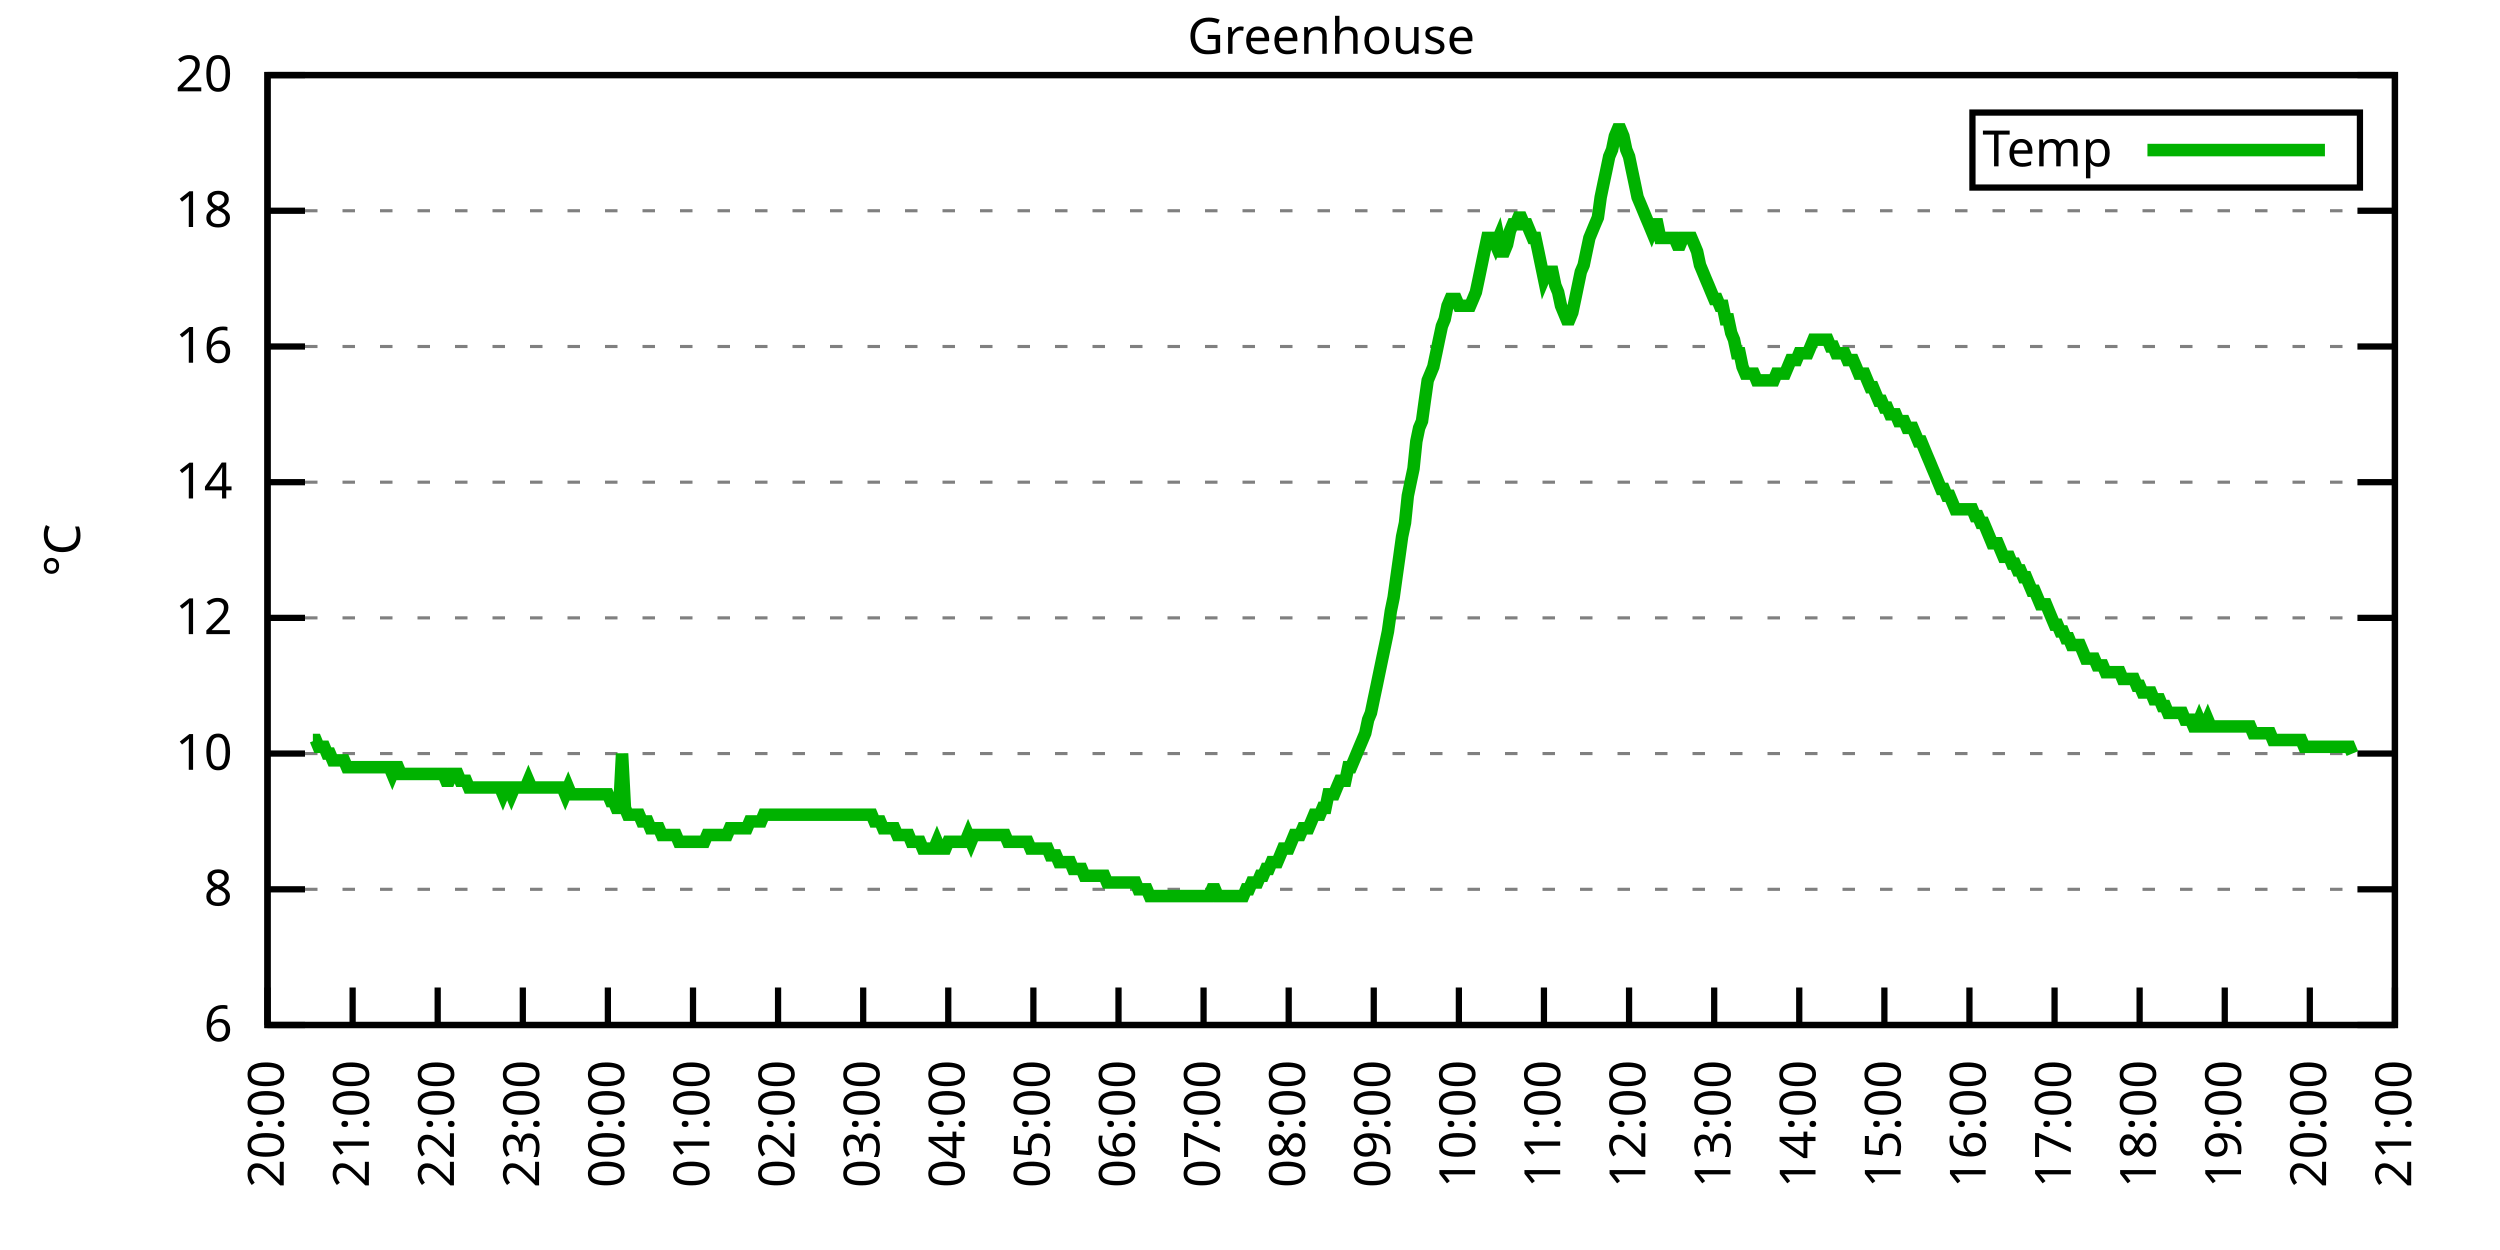
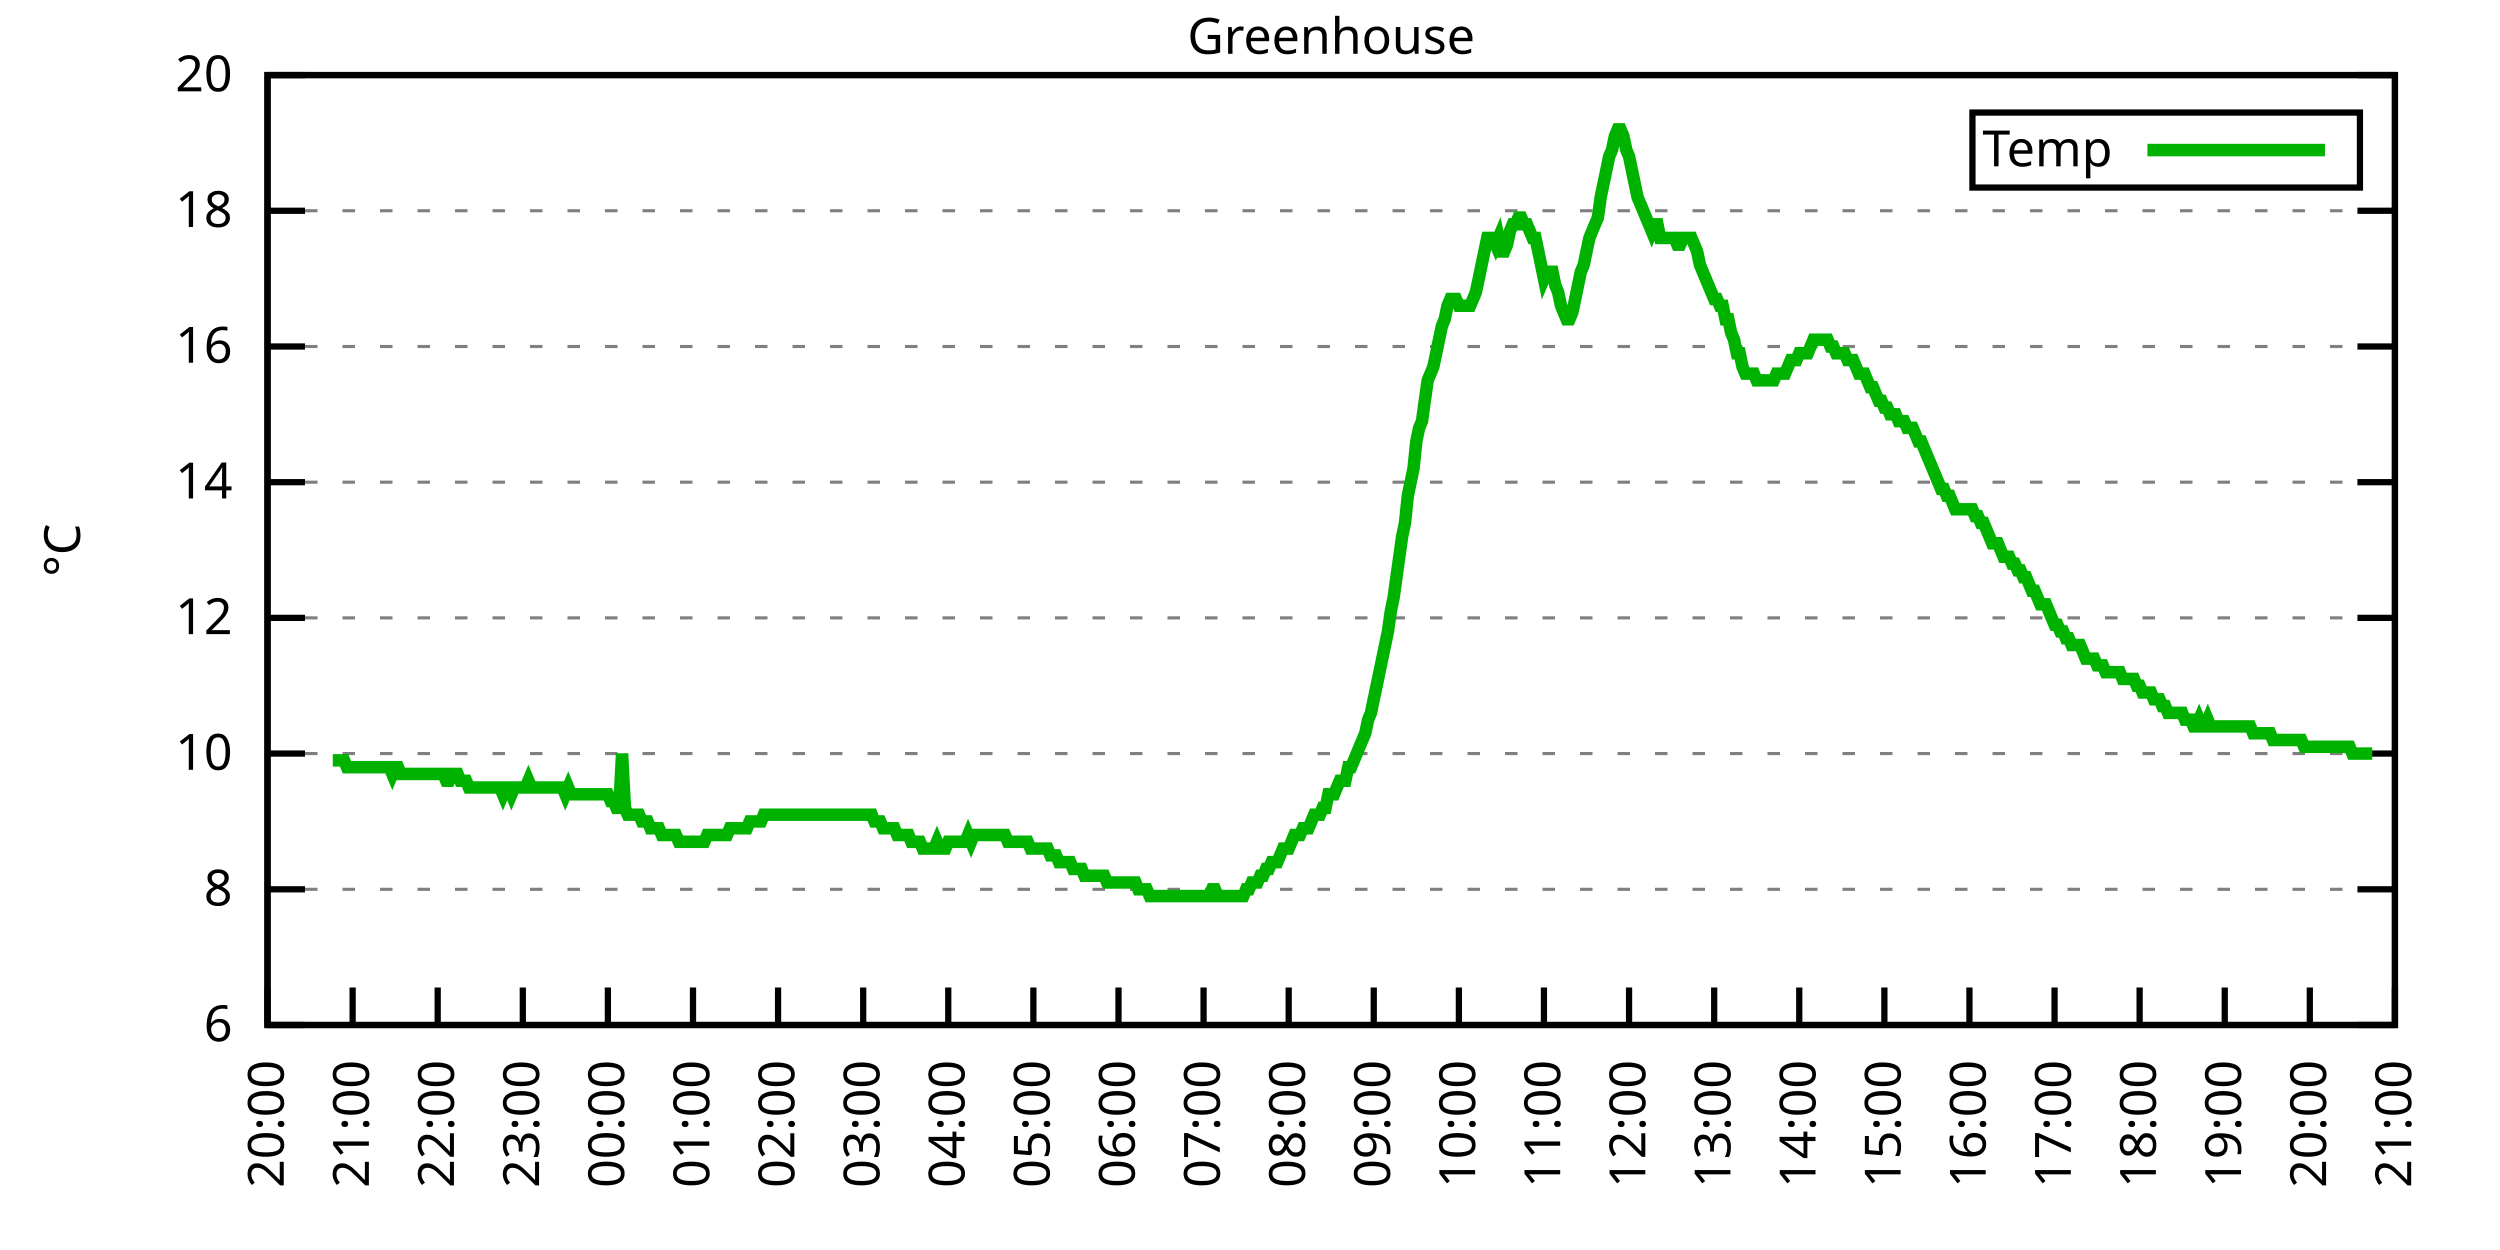
<svg xmlns="http://www.w3.org/2000/svg" xmlns:xlink="http://www.w3.org/1999/xlink" width="400" height="200" viewBox="0 0 400 200">
  <g id="gnuplot_canvas">
    <rect x="0" y="0" width="400" height="200" fill="none" />
    <defs>
      <circle id="gpDot" r="0.5" stroke-width="0.5" stroke="currentColor" />
      <path id="gpPt0" stroke-width="0.333" stroke="currentColor" d="M-1,0 h2 M0,-1 v2" />
      <path id="gpPt1" stroke-width="0.333" stroke="currentColor" d="M-1,-1 L1,1 M1,-1 L-1,1" />
      <path id="gpPt2" stroke-width="0.333" stroke="currentColor" d="M-1,0 L1,0 M0,-1 L0,1 M-1,-1 L1,1 M-1,1 L1,-1" />
      <rect id="gpPt3" stroke-width="0.333" stroke="currentColor" x="-1" y="-1" width="2" height="2" />
      <rect id="gpPt4" stroke-width="0.333" stroke="currentColor" fill="currentColor" x="-1" y="-1" width="2" height="2" />
      <circle id="gpPt5" stroke-width="0.333" stroke="currentColor" cx="0" cy="0" r="1" />
      <use xlink:href="#gpPt5" id="gpPt6" fill="currentColor" stroke="none" />
      <path id="gpPt7" stroke-width="0.333" stroke="currentColor" d="M0,-1.33 L-1.33,0.67 L1.33,0.67 z" />
      <use xlink:href="#gpPt7" id="gpPt8" fill="currentColor" stroke="none" />
      <use xlink:href="#gpPt7" id="gpPt9" stroke="currentColor" transform="rotate(180)" />
      <use xlink:href="#gpPt9" id="gpPt10" fill="currentColor" stroke="none" />
      <use xlink:href="#gpPt3" id="gpPt11" stroke="currentColor" transform="rotate(45)" />
      <use xlink:href="#gpPt11" id="gpPt12" fill="currentColor" stroke="none" />
      <path id="gpPt13" stroke-width="0.333" stroke="currentColor" d="M0,1.330 L1.265,0.411 L0.782,-1.067 L-0.782,-1.076 L-1.265,0.411 z" />
      <use xlink:href="#gpPt13" id="gpPt14" fill="currentColor" stroke="none" />
      <filter id="textbox" filterUnits="objectBoundingBox" x="0" y="0" height="1" width="1">
        <feFlood flood-color="white" flood-opacity="1" result="bgnd" />
        <feComposite in="SourceGraphic" in2="bgnd" operator="atop" />
      </filter>
      <filter id="greybox" filterUnits="objectBoundingBox" x="0" y="0" height="1" width="1">
        <feFlood flood-color="lightgrey" flood-opacity="1" result="grey" />
        <feComposite in="SourceGraphic" in2="grey" operator="atop" />
      </filter>
    </defs>
    <g fill="none" color="white" stroke="currentColor" stroke-width="1.00" stroke-linecap="butt" stroke-linejoin="miter">
</g>
    <g fill="none" color="black" stroke="currentColor" stroke-width="1.00" stroke-linecap="butt" stroke-linejoin="miter">
      <g stroke="none" shape-rendering="crispEdges">
        <polygon fill="rgb(255, 255, 255)" points="42.80,164.00 383.18,164.00 383.18,12.02 42.80,12.02 " />
      </g>
    </g>
    <g fill="none" color="black" stroke="currentColor" stroke-width="1.00" stroke-linecap="butt" stroke-linejoin="miter">
</g>
    <g fill="none" color="black" stroke="black" stroke-width="0.50" stroke-linecap="butt" stroke-linejoin="miter">
</g>
    <g fill="none" color="gray" stroke="currentColor" stroke-width="0.50" stroke-linecap="butt" stroke-linejoin="miter">
      <path stroke="gray" stroke-dasharray="2,4" class="gridline" d="M42.80,164.00 L383.19,164.00  " />
    </g>
    <g fill="none" color="gray" stroke="gray" stroke-width="1.00" stroke-linecap="butt" stroke-linejoin="miter">
</g>
    <g fill="none" color="black" stroke="currentColor" stroke-width="1.00" stroke-linecap="butt" stroke-linejoin="miter">
      <path stroke="black" d="M42.80,164.00 L48.80,164.00 M383.19,164.00 L377.19,164.00  " />
      <g transform="translate(37.20,166.60)" stroke="none" fill="black" font-family="Sans" font-size="8.00" text-anchor="end">
        <text>
          <tspan font-family="Sans"> 6</tspan>
        </text>
      </g>
    </g>
    <g fill="none" color="black" stroke="currentColor" stroke-width="1.00" stroke-linecap="butt" stroke-linejoin="miter">
</g>
    <g fill="none" color="black" stroke="black" stroke-width="0.50" stroke-linecap="butt" stroke-linejoin="miter">
</g>
    <g fill="none" color="gray" stroke="currentColor" stroke-width="0.50" stroke-linecap="butt" stroke-linejoin="miter">
      <path stroke="gray" stroke-dasharray="2,4" class="gridline" d="M42.80,142.29 L383.19,142.29  " />
    </g>
    <g fill="none" color="gray" stroke="gray" stroke-width="1.00" stroke-linecap="butt" stroke-linejoin="miter">
</g>
    <g fill="none" color="black" stroke="currentColor" stroke-width="1.00" stroke-linecap="butt" stroke-linejoin="miter">
      <path stroke="black" d="M42.80,142.29 L48.80,142.29 M383.19,142.29 L377.19,142.29  " />
      <g transform="translate(37.20,144.89)" stroke="none" fill="black" font-family="Sans" font-size="8.00" text-anchor="end">
        <text>
          <tspan font-family="Sans"> 8</tspan>
        </text>
      </g>
    </g>
    <g fill="none" color="black" stroke="currentColor" stroke-width="1.00" stroke-linecap="butt" stroke-linejoin="miter">
</g>
    <g fill="none" color="black" stroke="black" stroke-width="0.50" stroke-linecap="butt" stroke-linejoin="miter">
</g>
    <g fill="none" color="gray" stroke="currentColor" stroke-width="0.50" stroke-linecap="butt" stroke-linejoin="miter">
      <path stroke="gray" stroke-dasharray="2,4" class="gridline" d="M42.80,120.57 L383.19,120.57  " />
    </g>
    <g fill="none" color="gray" stroke="gray" stroke-width="1.00" stroke-linecap="butt" stroke-linejoin="miter">
</g>
    <g fill="none" color="black" stroke="currentColor" stroke-width="1.00" stroke-linecap="butt" stroke-linejoin="miter">
      <path stroke="black" d="M42.80,120.57 L48.80,120.57 M383.19,120.57 L377.19,120.57  " />
      <g transform="translate(37.20,123.17)" stroke="none" fill="black" font-family="Sans" font-size="8.00" text-anchor="end">
        <text>
          <tspan font-family="Sans"> 10</tspan>
        </text>
      </g>
    </g>
    <g fill="none" color="black" stroke="currentColor" stroke-width="1.00" stroke-linecap="butt" stroke-linejoin="miter">
</g>
    <g fill="none" color="black" stroke="black" stroke-width="0.50" stroke-linecap="butt" stroke-linejoin="miter">
</g>
    <g fill="none" color="gray" stroke="currentColor" stroke-width="0.50" stroke-linecap="butt" stroke-linejoin="miter">
      <path stroke="gray" stroke-dasharray="2,4" class="gridline" d="M42.80,98.86 L383.19,98.86  " />
    </g>
    <g fill="none" color="gray" stroke="gray" stroke-width="1.00" stroke-linecap="butt" stroke-linejoin="miter">
</g>
    <g fill="none" color="black" stroke="currentColor" stroke-width="1.00" stroke-linecap="butt" stroke-linejoin="miter">
      <path stroke="black" d="M42.80,98.86 L48.80,98.86 M383.19,98.86 L377.19,98.86  " />
      <g transform="translate(37.20,101.46)" stroke="none" fill="black" font-family="Sans" font-size="8.00" text-anchor="end">
        <text>
          <tspan font-family="Sans"> 12</tspan>
        </text>
      </g>
    </g>
    <g fill="none" color="black" stroke="currentColor" stroke-width="1.00" stroke-linecap="butt" stroke-linejoin="miter">
</g>
    <g fill="none" color="black" stroke="black" stroke-width="0.50" stroke-linecap="butt" stroke-linejoin="miter">
</g>
    <g fill="none" color="gray" stroke="currentColor" stroke-width="0.50" stroke-linecap="butt" stroke-linejoin="miter">
      <path stroke="gray" stroke-dasharray="2,4" class="gridline" d="M42.80,77.15 L383.19,77.15  " />
    </g>
    <g fill="none" color="gray" stroke="gray" stroke-width="1.00" stroke-linecap="butt" stroke-linejoin="miter">
</g>
    <g fill="none" color="black" stroke="currentColor" stroke-width="1.00" stroke-linecap="butt" stroke-linejoin="miter">
      <path stroke="black" d="M42.80,77.15 L48.80,77.15 M383.19,77.15 L377.19,77.15  " />
      <g transform="translate(37.20,79.75)" stroke="none" fill="black" font-family="Sans" font-size="8.00" text-anchor="end">
        <text>
          <tspan font-family="Sans"> 14</tspan>
        </text>
      </g>
    </g>
    <g fill="none" color="black" stroke="currentColor" stroke-width="1.00" stroke-linecap="butt" stroke-linejoin="miter">
</g>
    <g fill="none" color="black" stroke="black" stroke-width="0.50" stroke-linecap="butt" stroke-linejoin="miter">
</g>
    <g fill="none" color="gray" stroke="currentColor" stroke-width="0.50" stroke-linecap="butt" stroke-linejoin="miter">
      <path stroke="gray" stroke-dasharray="2,4" class="gridline" d="M42.80,55.44 L383.19,55.44  " />
    </g>
    <g fill="none" color="gray" stroke="gray" stroke-width="1.00" stroke-linecap="butt" stroke-linejoin="miter">
</g>
    <g fill="none" color="black" stroke="currentColor" stroke-width="1.00" stroke-linecap="butt" stroke-linejoin="miter">
      <path stroke="black" d="M42.80,55.44 L48.80,55.44 M383.19,55.44 L377.19,55.44  " />
      <g transform="translate(37.20,58.04)" stroke="none" fill="black" font-family="Sans" font-size="8.00" text-anchor="end">
        <text>
          <tspan font-family="Sans"> 16</tspan>
        </text>
      </g>
    </g>
    <g fill="none" color="black" stroke="currentColor" stroke-width="1.00" stroke-linecap="butt" stroke-linejoin="miter">
</g>
    <g fill="none" color="black" stroke="black" stroke-width="0.50" stroke-linecap="butt" stroke-linejoin="miter">
</g>
    <g fill="none" color="gray" stroke="currentColor" stroke-width="0.50" stroke-linecap="butt" stroke-linejoin="miter">
      <path stroke="gray" stroke-dasharray="2,4" class="gridline" d="M42.80,33.72 L383.19,33.72  " />
    </g>
    <g fill="none" color="gray" stroke="gray" stroke-width="1.00" stroke-linecap="butt" stroke-linejoin="miter">
</g>
    <g fill="none" color="black" stroke="currentColor" stroke-width="1.00" stroke-linecap="butt" stroke-linejoin="miter">
      <path stroke="black" d="M42.80,33.72 L48.80,33.72 M383.19,33.72 L377.19,33.72  " />
      <g transform="translate(37.20,36.32)" stroke="none" fill="black" font-family="Sans" font-size="8.00" text-anchor="end">
        <text>
          <tspan font-family="Sans"> 18</tspan>
        </text>
      </g>
    </g>
    <g fill="none" color="black" stroke="currentColor" stroke-width="1.00" stroke-linecap="butt" stroke-linejoin="miter">
</g>
    <g fill="none" color="black" stroke="black" stroke-width="0.50" stroke-linecap="butt" stroke-linejoin="miter">
</g>
    <g fill="none" color="gray" stroke="currentColor" stroke-width="0.50" stroke-linecap="butt" stroke-linejoin="miter">
      <path stroke="gray" stroke-dasharray="2,4" class="gridline" d="M42.80,12.01 L383.19,12.01  " />
    </g>
    <g fill="none" color="gray" stroke="gray" stroke-width="1.00" stroke-linecap="butt" stroke-linejoin="miter">
</g>
    <g fill="none" color="black" stroke="currentColor" stroke-width="1.00" stroke-linecap="butt" stroke-linejoin="miter">
      <path stroke="black" d="M42.80,12.01 L48.80,12.01 M383.19,12.01 L377.19,12.01  " />
      <g transform="translate(37.20,14.61)" stroke="none" fill="black" font-family="Sans" font-size="8.00" text-anchor="end">
        <text>
          <tspan font-family="Sans"> 20</tspan>
        </text>
      </g>
    </g>
    <g fill="none" color="black" stroke="currentColor" stroke-width="1.00" stroke-linecap="butt" stroke-linejoin="miter">
      <path stroke="black" d="M42.80,164.00 L42.80,158.00  " />
      <g transform="translate(45.40,169.60) rotate(270.00)" stroke="none" fill="black" font-family="Sans" font-size="8.00" text-anchor="end">
        <text>
          <tspan font-family="Sans">20:00</tspan>
        </text>
      </g>
    </g>
    <g fill="none" color="black" stroke="currentColor" stroke-width="1.00" stroke-linecap="butt" stroke-linejoin="miter">
      <path stroke="black" d="M56.42,164.00 L56.42,158.00  " />
      <g transform="translate(59.02,169.60) rotate(270.00)" stroke="none" fill="black" font-family="Sans" font-size="8.00" text-anchor="end">
        <text>
          <tspan font-family="Sans">21:00</tspan>
        </text>
      </g>
    </g>
    <g fill="none" color="black" stroke="currentColor" stroke-width="1.00" stroke-linecap="butt" stroke-linejoin="miter">
      <path stroke="black" d="M70.03,164.00 L70.03,158.00  " />
      <g transform="translate(72.63,169.60) rotate(270.00)" stroke="none" fill="black" font-family="Sans" font-size="8.00" text-anchor="end">
        <text>
          <tspan font-family="Sans">22:00</tspan>
        </text>
      </g>
    </g>
    <g fill="none" color="black" stroke="currentColor" stroke-width="1.00" stroke-linecap="butt" stroke-linejoin="miter">
      <path stroke="black" d="M83.65,164.00 L83.65,158.00  " />
      <g transform="translate(86.25,169.60) rotate(270.00)" stroke="none" fill="black" font-family="Sans" font-size="8.00" text-anchor="end">
        <text>
          <tspan font-family="Sans">23:00</tspan>
        </text>
      </g>
    </g>
    <g fill="none" color="black" stroke="currentColor" stroke-width="1.00" stroke-linecap="butt" stroke-linejoin="miter">
      <path stroke="black" d="M97.26,164.00 L97.26,158.00  " />
      <g transform="translate(99.86,169.60) rotate(270.00)" stroke="none" fill="black" font-family="Sans" font-size="8.00" text-anchor="end">
        <text>
          <tspan font-family="Sans">00:00</tspan>
        </text>
      </g>
    </g>
    <g fill="none" color="black" stroke="currentColor" stroke-width="1.00" stroke-linecap="butt" stroke-linejoin="miter">
      <path stroke="black" d="M110.88,164.00 L110.88,158.00  " />
      <g transform="translate(113.48,169.60) rotate(270.00)" stroke="none" fill="black" font-family="Sans" font-size="8.00" text-anchor="end">
        <text>
          <tspan font-family="Sans">01:00</tspan>
        </text>
      </g>
    </g>
    <g fill="none" color="black" stroke="currentColor" stroke-width="1.00" stroke-linecap="butt" stroke-linejoin="miter">
      <path stroke="black" d="M124.49,164.00 L124.49,158.00  " />
      <g transform="translate(127.09,169.60) rotate(270.00)" stroke="none" fill="black" font-family="Sans" font-size="8.00" text-anchor="end">
        <text>
          <tspan font-family="Sans">02:00</tspan>
        </text>
      </g>
    </g>
    <g fill="none" color="black" stroke="currentColor" stroke-width="1.00" stroke-linecap="butt" stroke-linejoin="miter">
      <path stroke="black" d="M138.11,164.00 L138.11,158.00  " />
      <g transform="translate(140.71,169.60) rotate(270.00)" stroke="none" fill="black" font-family="Sans" font-size="8.00" text-anchor="end">
        <text>
          <tspan font-family="Sans">03:00</tspan>
        </text>
      </g>
    </g>
    <g fill="none" color="black" stroke="currentColor" stroke-width="1.00" stroke-linecap="butt" stroke-linejoin="miter">
      <path stroke="black" d="M151.72,164.00 L151.72,158.00  " />
      <g transform="translate(154.32,169.60) rotate(270.00)" stroke="none" fill="black" font-family="Sans" font-size="8.00" text-anchor="end">
        <text>
          <tspan font-family="Sans">04:00</tspan>
        </text>
      </g>
    </g>
    <g fill="none" color="black" stroke="currentColor" stroke-width="1.00" stroke-linecap="butt" stroke-linejoin="miter">
      <path stroke="black" d="M165.34,164.00 L165.34,158.00  " />
      <g transform="translate(167.94,169.60) rotate(270.00)" stroke="none" fill="black" font-family="Sans" font-size="8.00" text-anchor="end">
        <text>
          <tspan font-family="Sans">05:00</tspan>
        </text>
      </g>
    </g>
    <g fill="none" color="black" stroke="currentColor" stroke-width="1.00" stroke-linecap="butt" stroke-linejoin="miter">
      <path stroke="black" d="M178.96,164.00 L178.96,158.00  " />
      <g transform="translate(181.56,169.60) rotate(270.00)" stroke="none" fill="black" font-family="Sans" font-size="8.00" text-anchor="end">
        <text>
          <tspan font-family="Sans">06:00</tspan>
        </text>
      </g>
    </g>
    <g fill="none" color="black" stroke="currentColor" stroke-width="1.00" stroke-linecap="butt" stroke-linejoin="miter">
      <path stroke="black" d="M192.57,164.00 L192.57,158.00  " />
      <g transform="translate(195.17,169.60) rotate(270.00)" stroke="none" fill="black" font-family="Sans" font-size="8.00" text-anchor="end">
        <text>
          <tspan font-family="Sans">07:00</tspan>
        </text>
      </g>
    </g>
    <g fill="none" color="black" stroke="currentColor" stroke-width="1.00" stroke-linecap="butt" stroke-linejoin="miter">
      <path stroke="black" d="M206.19,164.00 L206.19,158.00  " />
      <g transform="translate(208.79,169.60) rotate(270.00)" stroke="none" fill="black" font-family="Sans" font-size="8.00" text-anchor="end">
        <text>
          <tspan font-family="Sans">08:00</tspan>
        </text>
      </g>
    </g>
    <g fill="none" color="black" stroke="currentColor" stroke-width="1.00" stroke-linecap="butt" stroke-linejoin="miter">
      <path stroke="black" d="M219.80,164.00 L219.80,158.00  " />
      <g transform="translate(222.40,169.60) rotate(270.00)" stroke="none" fill="black" font-family="Sans" font-size="8.00" text-anchor="end">
        <text>
          <tspan font-family="Sans">09:00</tspan>
        </text>
      </g>
    </g>
    <g fill="none" color="black" stroke="currentColor" stroke-width="1.00" stroke-linecap="butt" stroke-linejoin="miter">
      <path stroke="black" d="M233.42,164.00 L233.42,158.00  " />
      <g transform="translate(236.02,169.60) rotate(270.00)" stroke="none" fill="black" font-family="Sans" font-size="8.00" text-anchor="end">
        <text>
          <tspan font-family="Sans">10:00</tspan>
        </text>
      </g>
    </g>
    <g fill="none" color="black" stroke="currentColor" stroke-width="1.00" stroke-linecap="butt" stroke-linejoin="miter">
      <path stroke="black" d="M247.03,164.00 L247.03,158.00  " />
      <g transform="translate(249.63,169.60) rotate(270.00)" stroke="none" fill="black" font-family="Sans" font-size="8.00" text-anchor="end">
        <text>
          <tspan font-family="Sans">11:00</tspan>
        </text>
      </g>
    </g>
    <g fill="none" color="black" stroke="currentColor" stroke-width="1.00" stroke-linecap="butt" stroke-linejoin="miter">
      <path stroke="black" d="M260.65,164.00 L260.65,158.00  " />
      <g transform="translate(263.25,169.60) rotate(270.00)" stroke="none" fill="black" font-family="Sans" font-size="8.00" text-anchor="end">
        <text>
          <tspan font-family="Sans">12:00</tspan>
        </text>
      </g>
    </g>
    <g fill="none" color="black" stroke="currentColor" stroke-width="1.00" stroke-linecap="butt" stroke-linejoin="miter">
      <path stroke="black" d="M274.27,164.00 L274.27,158.00  " />
      <g transform="translate(276.87,169.60) rotate(270.00)" stroke="none" fill="black" font-family="Sans" font-size="8.00" text-anchor="end">
        <text>
          <tspan font-family="Sans">13:00</tspan>
        </text>
      </g>
    </g>
    <g fill="none" color="black" stroke="currentColor" stroke-width="1.00" stroke-linecap="butt" stroke-linejoin="miter">
      <path stroke="black" d="M287.88,164.00 L287.88,158.00  " />
      <g transform="translate(290.48,169.60) rotate(270.00)" stroke="none" fill="black" font-family="Sans" font-size="8.00" text-anchor="end">
        <text>
          <tspan font-family="Sans">14:00</tspan>
        </text>
      </g>
    </g>
    <g fill="none" color="black" stroke="currentColor" stroke-width="1.00" stroke-linecap="butt" stroke-linejoin="miter">
      <path stroke="black" d="M301.50,164.00 L301.50,158.00  " />
      <g transform="translate(304.10,169.60) rotate(270.00)" stroke="none" fill="black" font-family="Sans" font-size="8.00" text-anchor="end">
        <text>
          <tspan font-family="Sans">15:00</tspan>
        </text>
      </g>
    </g>
    <g fill="none" color="black" stroke="currentColor" stroke-width="1.00" stroke-linecap="butt" stroke-linejoin="miter">
      <path stroke="black" d="M315.11,164.00 L315.11,158.00  " />
      <g transform="translate(317.71,169.60) rotate(270.00)" stroke="none" fill="black" font-family="Sans" font-size="8.00" text-anchor="end">
        <text>
          <tspan font-family="Sans">16:00</tspan>
        </text>
      </g>
    </g>
    <g fill="none" color="black" stroke="currentColor" stroke-width="1.00" stroke-linecap="butt" stroke-linejoin="miter">
      <path stroke="black" d="M328.73,164.00 L328.73,158.00  " />
      <g transform="translate(331.33,169.60) rotate(270.00)" stroke="none" fill="black" font-family="Sans" font-size="8.00" text-anchor="end">
        <text>
          <tspan font-family="Sans">17:00</tspan>
        </text>
      </g>
    </g>
    <g fill="none" color="black" stroke="currentColor" stroke-width="1.00" stroke-linecap="butt" stroke-linejoin="miter">
      <path stroke="black" d="M342.34,164.00 L342.34,158.00  " />
      <g transform="translate(344.94,169.60) rotate(270.00)" stroke="none" fill="black" font-family="Sans" font-size="8.00" text-anchor="end">
        <text>
          <tspan font-family="Sans">18:00</tspan>
        </text>
      </g>
    </g>
    <g fill="none" color="black" stroke="currentColor" stroke-width="1.00" stroke-linecap="butt" stroke-linejoin="miter">
      <path stroke="black" d="M355.96,164.00 L355.96,158.00  " />
      <g transform="translate(358.56,169.60) rotate(270.00)" stroke="none" fill="black" font-family="Sans" font-size="8.00" text-anchor="end">
        <text>
          <tspan font-family="Sans">19:00</tspan>
        </text>
      </g>
    </g>
    <g fill="none" color="black" stroke="currentColor" stroke-width="1.00" stroke-linecap="butt" stroke-linejoin="miter">
      <path stroke="black" d="M369.57,164.00 L369.57,158.00  " />
      <g transform="translate(372.17,169.60) rotate(270.00)" stroke="none" fill="black" font-family="Sans" font-size="8.00" text-anchor="end">
        <text>
          <tspan font-family="Sans">20:00</tspan>
        </text>
      </g>
    </g>
    <g fill="none" color="black" stroke="currentColor" stroke-width="1.00" stroke-linecap="butt" stroke-linejoin="miter">
      <path stroke="black" d="M383.19,164.00 L383.19,158.00  " />
      <g transform="translate(385.79,169.60) rotate(270.00)" stroke="none" fill="black" font-family="Sans" font-size="8.00" text-anchor="end">
        <text>
          <tspan font-family="Sans">21:00</tspan>
        </text>
      </g>
    </g>
    <g fill="none" color="black" stroke="currentColor" stroke-width="1.00" stroke-linecap="butt" stroke-linejoin="miter">
</g>
    <g fill="none" color="black" stroke="currentColor" stroke-width="1.00" stroke-linecap="butt" stroke-linejoin="miter">
      <path stroke="black" d="M42.80,12.01 L42.80,164.00 L383.19,164.00 L383.19,12.01 L42.80,12.01 Z  " />
    </g>
    <g fill="none" color="black" stroke="currentColor" stroke-width="1.00" stroke-linecap="butt" stroke-linejoin="miter">
</g>
    <g fill="none" color="black" stroke="currentColor" stroke-width="1.00" stroke-linecap="butt" stroke-linejoin="miter">
      <path stroke="black" d="M315.59,30.01 L315.59,18.01 L377.59,18.01 L377.59,30.01 L315.59,30.01 Z  " />
    </g>
    <g id="Greenhouse_plot_1">
      <g fill="none" color="white" stroke="black" stroke-width="2.00" stroke-linecap="butt" stroke-linejoin="miter">
</g>
      <g fill="none" color="black" stroke="currentColor" stroke-width="2.00" stroke-linecap="butt" stroke-linejoin="miter">
        <g transform="translate(337.99,26.61)" stroke="none" fill="black" font-family="Sans" font-size="8.00" text-anchor="end">
          <text>
            <tspan font-family="Sans">Temp</tspan>
          </text>
        </g>
      </g>
      <g fill="none" color="black" stroke="currentColor" stroke-width="2.00" stroke-linecap="butt" stroke-linejoin="miter">
-         <path stroke="rgb(  0, 178,   0)" d="M343.59,24.01 L371.99,24.01 M50.06,118.40 L50.52,118.40 L50.97,119.49 L51.42,119.49 L51.88,119.49 L52.33,120.57   L52.78,120.57 L53.24,121.66 L53.69,121.66 L54.15,121.66 L54.60,121.66 L55.05,121.66 L55.51,122.75 L55.96,122.75   L56.42,122.75 L56.87,122.75 L57.32,122.75 L57.78,122.75 L58.23,122.75 L58.68,122.75 L59.14,122.75 L59.59,122.75   L60.05,122.75 L60.50,122.75 L60.95,122.75 L61.41,122.75 L61.86,122.75 L62.32,122.75 L62.77,123.83 L63.22,122.75   L63.68,122.75 L64.13,123.83 L64.58,123.83 L65.04,123.83 L65.49,123.83 L65.95,123.83 L66.40,123.83 L66.85,123.83   L67.31,123.83 L67.76,123.83 L68.22,123.83 L68.67,123.83 L69.12,123.83 L69.58,123.83 L70.03,123.83 L70.49,123.83   L70.94,123.83 L71.39,124.92 L71.85,124.92 L72.30,123.83 L72.75,123.83 L73.21,123.83 L73.66,124.92 L74.12,124.92   L74.57,124.92 L75.02,126.00 L75.48,126.00 L75.93,126.00 L76.39,126.00 L76.84,126.00 L77.29,126.00 L77.75,126.00   L78.20,126.00 L78.65,126.00 L79.11,126.00 L79.56,126.00 L80.02,126.00 L80.47,127.09 L80.92,126.00 L81.38,126.00   L81.83,127.09 L82.29,126.00 L82.74,126.00 L83.19,126.00 L83.65,126.00 L84.10,126.00 L84.55,124.92 L85.01,126.00   L85.46,126.00 L85.92,126.00 L86.37,126.00 L86.82,126.00 L87.28,126.00 L87.73,126.00 L88.19,126.00 L88.64,126.00   L89.09,126.00 L89.55,126.00 L90.00,126.00 L90.45,127.09 L90.91,126.00 L91.36,127.09 L91.82,127.09 L92.27,127.09   L92.72,127.09 L93.18,127.09 L93.63,127.09 L94.09,127.09 L94.54,127.09 L94.99,127.09 L95.45,127.09 L95.90,127.09   L96.35,127.09 L96.81,127.09 L97.26,127.09 L97.72,128.17 L98.17,128.17 L98.62,129.26 L99.08,129.26 L99.53,120.57   L99.99,129.26 L100.44,130.35 L100.89,130.35 L101.35,130.35 L101.80,130.35 L102.25,130.35 L102.71,131.43 L103.16,131.43   L103.62,131.43 L104.07,132.52 L104.52,132.52 L104.98,132.52 L105.43,132.52 L105.89,133.60 L106.34,133.60 L106.79,133.60   L107.25,133.60 L107.70,133.60 L108.15,133.60 L108.61,134.69 L109.06,134.69 L109.52,134.69 L109.97,134.69 L110.42,134.69   L110.88,134.69 L111.33,134.69 L111.79,134.69 L112.24,134.69 L112.69,134.69 L113.15,133.60 L113.60,133.60 L114.05,133.60   L114.51,133.60 L114.96,133.60 L115.42,133.60 L115.87,133.60 L116.32,133.60 L116.78,132.52 L117.23,132.52 L117.69,132.52   L118.14,132.52 L118.59,132.52 L119.05,132.52 L119.50,132.52 L119.96,131.43 L120.41,131.43 L120.86,131.43 L121.32,131.43   L121.77,131.43 L122.22,130.35 L122.68,130.35 L123.13,130.35 L123.59,130.35 L124.04,130.35 L124.49,130.35 L124.95,130.35   L125.40,130.35 L125.86,130.35 L126.31,130.35 L126.76,130.35 L127.22,130.35 L127.67,130.35 L128.12,130.35 L128.58,130.35   L129.03,130.35 L129.49,130.35 L129.94,130.35 L130.39,130.35 L130.85,130.35 L131.30,130.35 L131.76,130.35 L132.21,130.35   L132.66,130.35 L133.12,130.35 L133.57,130.35 L134.02,130.35 L134.48,130.35 L134.93,130.35 L135.39,130.35 L135.84,130.35   L136.29,130.35 L136.75,130.35 L137.20,130.35 L137.66,130.35 L138.11,130.35 L138.56,130.35 L139.02,130.35 L139.47,130.35   L139.92,131.43 L140.38,131.43 L140.83,131.43 L141.29,132.52 L141.74,132.52 L142.19,132.52 L142.65,132.52 L143.10,132.52   L143.56,133.60 L144.01,133.60 L144.46,133.60 L144.92,133.60 L145.37,133.60 L145.82,134.69 L146.28,134.69 L146.73,134.69   L147.19,134.69 L147.64,135.77 L148.09,135.77 L148.55,135.77 L149.00,135.77 L149.46,135.77 L149.91,134.69 L150.36,135.77   L150.82,135.77 L151.27,135.77 L151.72,134.69 L152.18,134.69 L152.63,134.69 L153.09,134.69 L153.54,134.69 L153.99,134.69   L154.45,134.69 L154.90,133.60 L155.36,134.69 L155.81,133.60 L156.26,133.60 L156.72,133.60 L157.17,133.60 L157.62,133.60   L158.08,133.60 L158.53,133.60 L158.99,133.60 L159.44,133.60 L159.89,133.60 L160.35,133.60 L160.80,133.60 L161.26,134.69   L161.71,134.69 L162.16,134.69 L162.62,134.69 L163.07,134.69 L163.52,134.69 L163.98,134.69 L164.43,134.69 L164.89,135.77   L165.34,135.77 L165.79,135.77 L166.25,135.77 L166.70,135.77 L167.16,135.77 L167.61,135.77 L168.06,136.86 L168.52,136.86   L168.97,136.86 L169.43,137.94 L169.88,137.94 L170.33,137.94 L170.79,137.94 L171.24,137.94 L171.69,139.03 L172.15,139.03   L172.60,139.03 L173.06,139.03 L173.51,140.12 L173.96,140.12 L174.42,140.12 L174.87,140.12 L175.33,140.12 L175.78,140.12   L176.23,140.12 L176.69,140.12 L177.14,141.20 L177.59,141.20 L178.05,141.20 L178.50,141.20 L178.96,141.20 L179.41,141.20   L179.86,141.20 L180.32,141.20 L180.77,141.20 L181.23,141.20 L181.68,141.20 L182.13,142.29 L182.59,142.29 L183.04,142.29   L183.49,142.29 L183.95,143.37 L184.40,143.37 L184.86,143.37 L185.31,143.37 L185.76,143.37 L186.22,143.37 L186.67,143.37   L187.13,143.37 L187.58,143.37 L188.03,143.37 L188.49,143.37 L188.94,143.37 L189.39,143.37 L189.85,143.37 L190.30,143.37   L190.76,143.37 L191.21,143.37 L191.66,143.37 L192.12,143.37 L192.57,143.37 L193.03,143.37 L193.48,143.37 L193.93,142.29   L194.39,142.29 L194.84,143.37 L195.29,143.37 L195.75,143.37 L196.20,143.37 L196.66,143.37 L197.11,143.37 L197.56,143.37   L198.02,143.37 L198.47,143.37 L198.93,143.37 L199.38,142.29 L199.83,142.29 L200.29,141.20 L200.74,141.20 L201.19,141.20   L201.65,140.12 L202.10,140.12 L202.56,139.03 L203.01,139.03 L203.46,137.94 L203.92,137.94 L204.37,137.94 L204.83,136.86   L205.28,135.77 L205.73,135.77 L206.19,135.77 L206.64,134.69 L207.09,133.60 L207.55,133.60 L208.00,133.60 L208.46,132.52   L208.91,132.52 L209.36,132.52 L209.82,131.43 L210.27,130.35 L210.73,130.35 L211.18,130.35 L211.63,129.26 L212.09,129.26   L212.54,127.09 L213.00,127.09 L213.45,127.09 L213.90,126.00 L214.36,124.92 L214.81,124.92 L215.26,124.92 L215.72,122.75   L216.17,122.75 L216.63,121.66 L217.08,120.57 L217.53,119.49 L217.99,118.40 L218.44,117.32 L218.90,115.15 L219.35,114.06   L219.80,111.89 L220.26,109.72 L220.71,107.55 L221.16,105.38 L221.62,103.20 L222.07,101.03 L222.53,97.78 L222.98,95.60   L223.43,92.35 L223.89,89.09 L224.34,85.83 L224.80,83.66 L225.25,79.32 L225.70,77.15 L226.16,74.98 L226.61,70.63   L227.06,68.46 L227.52,67.38 L227.97,64.12 L228.43,60.86 L228.88,59.78 L229.33,58.69 L229.79,56.52 L230.24,54.35   L230.70,52.18 L231.15,51.09 L231.60,48.92 L232.06,47.84 L232.51,47.84 L232.96,47.84 L233.42,48.92 L233.87,48.92   L234.33,48.92 L234.78,48.92 L235.23,48.92 L235.69,47.84 L236.14,46.75 L236.60,44.58 L237.05,42.41 L237.50,40.24   L237.96,38.07 L238.41,38.07 L238.86,38.07 L239.32,39.15 L239.77,38.07 L240.23,40.24 L240.68,40.24 L241.13,39.15   L241.59,36.98 L242.04,35.89 L242.50,35.89 L242.95,34.81 L243.40,34.81 L243.86,35.89 L244.31,35.89 L244.76,36.98   L245.22,38.07 L245.67,38.07 L246.13,40.24 L246.58,42.41 L247.03,44.58 L247.49,43.49 L247.94,43.49 L248.40,43.49   L248.85,45.66 L249.30,46.75 L249.76,48.92 L250.21,50.01 L250.66,51.09 L251.12,51.09 L251.57,50.01 L252.03,47.84   L252.48,45.66 L252.93,43.49 L253.39,42.41 L253.84,40.24 L254.30,38.07 L254.75,36.98 L255.20,35.89 L255.66,34.81   L256.11,31.55 L256.56,29.38 L257.02,27.21 L257.47,25.04 L257.93,23.95 L258.38,21.78 L258.83,20.70 L259.29,20.70   L259.74,21.78 L260.20,23.95 L260.65,25.04 L261.10,27.21 L261.56,29.38 L262.01,31.55 L262.47,32.64 L262.92,33.72   L263.37,34.81 L263.83,35.89 L264.28,36.98 L264.73,35.89 L265.19,35.89 L265.64,38.07 L266.10,38.07 L266.55,38.07   L267.00,38.07 L267.46,38.07 L267.91,38.07 L268.37,39.15 L268.82,39.15 L269.27,38.07 L269.73,38.07 L270.18,38.07   L270.63,38.07 L271.09,39.15 L271.54,40.24 L272.00,42.41 L272.45,43.49 L272.90,44.58 L273.36,45.66 L273.81,46.75   L274.27,47.84 L274.72,47.84 L275.17,48.92 L275.63,48.92 L276.08,51.09 L276.53,51.09 L276.99,53.26 L277.44,54.35   L277.90,56.52 L278.35,56.52 L278.80,58.69 L279.26,59.78 L279.71,59.78 L280.17,59.78 L280.62,59.78 L281.07,60.86   L281.53,60.86 L281.98,60.86 L282.43,60.86 L282.89,60.86 L283.34,60.86 L283.80,60.86 L284.25,59.78 L284.70,59.78   L285.16,59.78 L285.61,59.78 L286.07,58.69 L286.52,57.61 L286.97,57.61 L287.43,57.61 L287.88,56.52 L288.33,56.52   L288.79,56.52 L289.24,56.52 L289.70,55.44 L290.15,54.35 L290.60,54.35 L291.06,54.35 L291.51,54.35 L291.97,54.35   L292.42,54.35 L292.87,55.44 L293.33,55.44 L293.78,56.52 L294.23,56.52 L294.69,56.52 L295.14,56.52 L295.60,57.61   L296.05,57.61 L296.50,57.61 L296.96,58.69 L297.41,59.78 L297.87,59.78 L298.32,59.78 L298.77,60.86 L299.23,61.95   L299.68,61.95 L300.13,63.04 L300.59,64.12 L301.04,64.12 L301.50,65.21 L301.95,65.21 L302.40,66.29 L302.86,66.29   L303.31,66.29 L303.77,67.38 L304.22,67.38 L304.67,67.38 L305.13,68.46 L305.58,68.46 L306.03,68.46 L306.49,69.55   L306.94,70.63 L307.40,70.63 L307.85,71.72 L308.30,72.81 L308.76,73.89 L309.21,74.98 L309.67,76.06 L310.12,77.15   L310.57,78.23 L311.03,78.23 L311.48,79.32 L311.94,79.32 L312.39,80.41 L312.84,81.49 L313.30,81.49 L313.75,81.49   L314.20,81.49 L314.66,81.49 L315.11,81.49 L315.57,81.49 L316.02,82.58 L316.47,82.58 L316.93,83.66 L317.38,83.66   L317.84,84.75 L318.29,85.83 L318.74,86.92 L319.20,86.92 L319.65,86.92 L320.10,88.00 L320.56,89.09 L321.01,89.09   L321.47,89.09 L321.92,90.18 L322.37,90.18 L322.83,91.26 L323.28,91.26 L323.74,92.35 L324.19,92.35 L324.64,93.43   L325.10,94.52 L325.55,94.52 L326.00,95.60 L326.46,96.69 L326.91,96.69 L327.37,96.69 L327.82,97.78 L328.27,98.86   L328.73,99.95 L329.18,99.95 L329.64,101.03 L330.09,101.03 L330.54,102.12 L331.00,102.12 L331.45,103.20 L331.90,103.20   L332.36,103.20 L332.81,103.20 L333.27,104.29 L333.72,105.38 L334.17,105.38 L334.63,105.38 L335.08,105.38 L335.54,106.46   L335.99,106.46 L336.44,106.46 L336.90,107.55 L337.35,107.55 L337.80,107.55 L338.26,107.55 L338.71,107.55 L339.17,107.55   L339.62,108.63 L340.07,108.63 L340.53,108.63 L340.98,108.63 L341.44,108.63 L341.89,109.72 L342.34,109.72 L342.80,110.80   L343.25,110.80 L343.70,110.80 L344.16,110.80 L344.61,111.89 L345.07,111.89 L345.52,111.89 L345.97,112.97 L346.43,112.97   L346.88,114.06 L347.34,114.06 L347.79,114.06 L348.24,114.06 L348.70,114.06 L349.15,114.06 L349.60,115.15 L350.06,115.15   L350.51,115.15 L350.97,116.23 L351.42,116.23 L351.87,115.15 L352.33,116.23 L352.78,116.23 L353.24,115.15 L353.69,116.23   L354.14,116.23 L354.60,116.23 L355.05,116.23 L355.50,116.23 L355.96,116.23 L356.41,116.23 L356.87,116.23 L357.32,116.23   L357.77,116.23 L358.23,116.23 L358.68,116.23 L359.14,116.23 L359.59,116.23 L360.04,116.23 L360.50,117.32 L360.95,117.32   L361.41,117.32 L361.86,117.32 L362.31,117.32 L362.77,117.32 L363.22,117.32 L363.67,118.40 L364.13,118.40 L364.58,118.40   L365.04,118.40 L365.49,118.40 L365.94,118.40 L366.40,118.40 L366.85,118.40 L367.31,118.40 L367.76,118.40 L368.21,118.40   L368.67,119.49 L369.12,119.49 L369.57,119.49 L370.03,119.49 L370.48,119.49 L370.94,119.49 L371.39,119.49 L371.84,119.49   L372.30,119.49 L372.75,119.49 L373.21,119.49 L373.66,119.49 L374.11,119.49 L374.57,119.49 L375.02,119.49 L375.47,119.49   L375.93,119.49 L376.38,120.57  " />
+         <path stroke="rgb(  0, 178,   0)" d="M343.59,24.01 L371.99,24.01 M53.24,121.66 L53.69,121.66 L54.15,121.66 L54.60,121.66 L55.05,121.66 L55.51,122.75   L55.96,122.75 L56.42,122.75 L56.87,122.75 L57.32,122.75 L57.78,122.75 L58.23,122.75 L58.68,122.75 L59.14,122.75   L59.59,122.75 L60.05,122.75 L60.50,122.75 L60.95,122.75 L61.41,122.75 L61.86,122.75 L62.32,122.75 L62.77,123.83   L63.22,122.75 L63.68,122.75 L64.13,123.83 L64.58,123.83 L65.04,123.83 L65.49,123.83 L65.95,123.83 L66.40,123.83   L66.85,123.83 L67.31,123.83 L67.76,123.83 L68.22,123.83 L68.67,123.83 L69.12,123.83 L69.58,123.83 L70.03,123.83   L70.49,123.83 L70.94,123.83 L71.39,124.92 L71.85,124.92 L72.30,123.83 L72.75,123.83 L73.21,123.83 L73.66,124.92   L74.12,124.92 L74.57,124.92 L75.02,126.00 L75.48,126.00 L75.93,126.00 L76.39,126.00 L76.84,126.00 L77.29,126.00   L77.75,126.00 L78.20,126.00 L78.65,126.00 L79.11,126.00 L79.56,126.00 L80.02,126.00 L80.47,127.09 L80.92,126.00   L81.38,126.00 L81.83,127.09 L82.29,126.00 L82.74,126.00 L83.19,126.00 L83.65,126.00 L84.10,126.00 L84.55,124.92   L85.01,126.00 L85.46,126.00 L85.92,126.00 L86.37,126.00 L86.82,126.00 L87.28,126.00 L87.73,126.00 L88.19,126.00   L88.64,126.00 L89.09,126.00 L89.55,126.00 L90.00,126.00 L90.45,127.09 L90.91,126.00 L91.36,127.09 L91.82,127.09   L92.27,127.09 L92.72,127.09 L93.18,127.09 L93.63,127.09 L94.09,127.09 L94.54,127.09 L94.99,127.09 L95.45,127.09   L95.90,127.09 L96.35,127.09 L96.81,127.09 L97.26,127.09 L97.72,128.17 L98.17,128.17 L98.62,129.26 L99.08,129.26   L99.53,120.57 L99.99,129.26 L100.44,130.35 L100.89,130.35 L101.35,130.35 L101.80,130.35 L102.25,130.35 L102.71,131.43   L103.16,131.43 L103.62,131.43 L104.07,132.52 L104.52,132.52 L104.98,132.52 L105.43,132.52 L105.89,133.60 L106.34,133.60   L106.79,133.60 L107.25,133.60 L107.70,133.60 L108.15,133.60 L108.61,134.69 L109.06,134.69 L109.52,134.69 L109.97,134.69   L110.42,134.69 L110.88,134.69 L111.33,134.69 L111.79,134.69 L112.24,134.69 L112.69,134.69 L113.15,133.60 L113.60,133.60   L114.05,133.60 L114.51,133.60 L114.96,133.60 L115.42,133.60 L115.87,133.60 L116.32,133.60 L116.78,132.52 L117.23,132.52   L117.69,132.52 L118.14,132.52 L118.59,132.52 L119.05,132.52 L119.50,132.52 L119.96,131.43 L120.41,131.43 L120.86,131.43   L121.32,131.43 L121.77,131.43 L122.22,130.35 L122.68,130.35 L123.13,130.35 L123.59,130.35 L124.04,130.35 L124.49,130.35   L124.95,130.35 L125.40,130.35 L125.86,130.35 L126.31,130.35 L126.76,130.35 L127.22,130.35 L127.67,130.35 L128.12,130.35   L128.58,130.35 L129.03,130.35 L129.49,130.35 L129.94,130.35 L130.39,130.35 L130.85,130.35 L131.30,130.35 L131.76,130.35   L132.21,130.35 L132.66,130.35 L133.12,130.35 L133.57,130.35 L134.02,130.35 L134.48,130.35 L134.93,130.35 L135.39,130.35   L135.84,130.35 L136.29,130.35 L136.75,130.35 L137.20,130.35 L137.66,130.35 L138.11,130.35 L138.56,130.35 L139.02,130.35   L139.47,130.35 L139.92,131.43 L140.38,131.43 L140.83,131.43 L141.29,132.52 L141.74,132.52 L142.19,132.52 L142.65,132.52   L143.10,132.52 L143.56,133.60 L144.01,133.60 L144.46,133.60 L144.92,133.60 L145.37,133.60 L145.82,134.69 L146.28,134.69   L146.73,134.69 L147.19,134.69 L147.64,135.77 L148.09,135.77 L148.55,135.77 L149.00,135.77 L149.46,135.77 L149.91,134.69   L150.36,135.77 L150.82,135.77 L151.27,135.77 L151.72,134.69 L152.18,134.69 L152.63,134.69 L153.09,134.69 L153.54,134.69   L153.99,134.69 L154.45,134.69 L154.90,133.60 L155.36,134.69 L155.81,133.60 L156.26,133.60 L156.72,133.60 L157.17,133.60   L157.62,133.60 L158.08,133.60 L158.53,133.60 L158.99,133.60 L159.44,133.60 L159.89,133.60 L160.35,133.60 L160.80,133.60   L161.26,134.69 L161.71,134.69 L162.16,134.69 L162.62,134.69 L163.07,134.69 L163.52,134.69 L163.98,134.69 L164.43,134.69   L164.89,135.77 L165.34,135.77 L165.79,135.77 L166.25,135.77 L166.70,135.77 L167.16,135.77 L167.61,135.77 L168.06,136.86   L168.52,136.86 L168.97,136.86 L169.43,137.94 L169.88,137.94 L170.33,137.94 L170.79,137.94 L171.24,137.94 L171.69,139.03   L172.15,139.03 L172.60,139.03 L173.06,139.03 L173.51,140.12 L173.96,140.12 L174.42,140.12 L174.87,140.12 L175.33,140.12   L175.78,140.12 L176.23,140.12 L176.69,140.12 L177.14,141.20 L177.59,141.20 L178.05,141.20 L178.50,141.20 L178.96,141.20   L179.41,141.20 L179.86,141.20 L180.32,141.20 L180.77,141.20 L181.23,141.20 L181.68,141.20 L182.13,142.29 L182.59,142.29   L183.04,142.29 L183.49,142.29 L183.95,143.37 L184.40,143.37 L184.86,143.37 L185.31,143.37 L185.76,143.37 L186.22,143.37   L186.67,143.37 L187.13,143.37 L187.58,143.37 L188.03,143.37 L188.49,143.37 L188.94,143.37 L189.39,143.37 L189.85,143.37   L190.30,143.37 L190.76,143.37 L191.21,143.37 L191.66,143.37 L192.12,143.37 L192.57,143.37 L193.03,143.37 L193.48,143.37   L193.93,142.29 L194.39,142.29 L194.84,143.37 L195.29,143.37 L195.75,143.37 L196.20,143.37 L196.66,143.37 L197.11,143.37   L197.56,143.37 L198.02,143.37 L198.47,143.37 L198.93,143.37 L199.38,142.29 L199.83,142.29 L200.29,141.20 L200.74,141.20   L201.19,141.20 L201.65,140.12 L202.10,140.12 L202.56,139.03 L203.01,139.03 L203.46,137.94 L203.92,137.94 L204.37,137.94   L204.83,136.86 L205.28,135.77 L205.73,135.77 L206.19,135.77 L206.64,134.69 L207.09,133.60 L207.55,133.60 L208.00,133.60   L208.46,132.52 L208.91,132.52 L209.36,132.52 L209.82,131.43 L210.27,130.35 L210.73,130.35 L211.18,130.35 L211.63,129.26   L212.09,129.26 L212.54,127.09 L213.00,127.09 L213.45,127.09 L213.90,126.00 L214.36,124.92 L214.81,124.92 L215.26,124.92   L215.72,122.75 L216.17,122.75 L216.63,121.66 L217.08,120.57 L217.53,119.49 L217.99,118.40 L218.44,117.32 L218.90,115.15   L219.35,114.06 L219.80,111.89 L220.26,109.72 L220.71,107.55 L221.16,105.38 L221.62,103.20 L222.07,101.03 L222.53,97.78   L222.98,95.60 L223.43,92.35 L223.89,89.09 L224.34,85.83 L224.80,83.66 L225.25,79.32 L225.70,77.15 L226.16,74.98   L226.61,70.63 L227.06,68.46 L227.52,67.38 L227.97,64.12 L228.43,60.86 L228.88,59.78 L229.33,58.69 L229.79,56.52   L230.24,54.35 L230.70,52.18 L231.15,51.09 L231.60,48.92 L232.06,47.84 L232.51,47.84 L232.96,47.84 L233.42,48.92   L233.87,48.92 L234.33,48.92 L234.78,48.92 L235.23,48.92 L235.69,47.84 L236.14,46.75 L236.60,44.58 L237.05,42.41   L237.50,40.24 L237.96,38.07 L238.41,38.07 L238.86,38.07 L239.32,39.15 L239.77,38.07 L240.23,40.24 L240.68,40.24   L241.13,39.15 L241.59,36.98 L242.04,35.89 L242.50,35.89 L242.95,34.81 L243.40,34.81 L243.86,35.89 L244.31,35.89   L244.76,36.98 L245.22,38.07 L245.67,38.07 L246.13,40.24 L246.58,42.41 L247.03,44.58 L247.49,43.49 L247.94,43.49   L248.40,43.49 L248.85,45.66 L249.30,46.75 L249.76,48.92 L250.21,50.01 L250.66,51.09 L251.12,51.09 L251.57,50.01   L252.03,47.84 L252.48,45.66 L252.93,43.49 L253.39,42.41 L253.84,40.24 L254.30,38.07 L254.75,36.98 L255.20,35.89   L255.66,34.81 L256.11,31.55 L256.56,29.38 L257.02,27.21 L257.47,25.04 L257.93,23.95 L258.38,21.78 L258.83,20.70   L259.29,20.70 L259.74,21.78 L260.20,23.95 L260.65,25.04 L261.10,27.21 L261.56,29.38 L262.01,31.55 L262.47,32.64   L262.92,33.72 L263.37,34.81 L263.83,35.89 L264.28,36.98 L264.73,35.89 L265.19,35.89 L265.64,38.07 L266.10,38.07   L266.55,38.07 L267.00,38.07 L267.46,38.07 L267.91,38.07 L268.37,39.15 L268.82,39.15 L269.27,38.07 L269.73,38.07   L270.18,38.07 L270.63,38.07 L271.09,39.15 L271.54,40.24 L272.00,42.41 L272.45,43.49 L272.90,44.58 L273.36,45.66   L273.81,46.75 L274.27,47.84 L274.72,47.84 L275.17,48.92 L275.63,48.92 L276.08,51.09 L276.53,51.09 L276.99,53.26   L277.44,54.35 L277.90,56.52 L278.35,56.52 L278.80,58.69 L279.26,59.78 L279.71,59.78 L280.17,59.78 L280.62,59.78   L281.07,60.86 L281.53,60.86 L281.98,60.86 L282.43,60.86 L282.89,60.86 L283.34,60.86 L283.80,60.86 L284.25,59.78   L284.70,59.78 L285.16,59.78 L285.61,59.78 L286.07,58.69 L286.52,57.61 L286.97,57.61 L287.43,57.61 L287.88,56.52   L288.33,56.52 L288.79,56.52 L289.24,56.52 L289.70,55.44 L290.15,54.35 L290.60,54.35 L291.06,54.35 L291.51,54.35   L291.97,54.35 L292.42,54.35 L292.87,55.44 L293.33,55.44 L293.78,56.52 L294.23,56.52 L294.69,56.52 L295.14,56.52   L295.60,57.61 L296.05,57.61 L296.50,57.61 L296.96,58.69 L297.41,59.78 L297.87,59.78 L298.32,59.78 L298.77,60.86   L299.23,61.95 L299.68,61.95 L300.13,63.04 L300.59,64.12 L301.04,64.12 L301.50,65.21 L301.95,65.21 L302.40,66.29   L302.86,66.29 L303.31,66.29 L303.77,67.38 L304.22,67.38 L304.67,67.38 L305.13,68.46 L305.58,68.46 L306.03,68.46   L306.49,69.55 L306.94,70.63 L307.40,70.63 L307.85,71.72 L308.30,72.81 L308.76,73.89 L309.21,74.98 L309.67,76.06   L310.12,77.15 L310.57,78.23 L311.03,78.23 L311.48,79.32 L311.94,79.32 L312.39,80.41 L312.84,81.49 L313.30,81.49   L313.75,81.49 L314.20,81.49 L314.66,81.49 L315.11,81.49 L315.57,81.49 L316.02,82.58 L316.47,82.58 L316.93,83.66   L317.38,83.66 L317.84,84.75 L318.29,85.83 L318.74,86.92 L319.20,86.92 L319.65,86.92 L320.10,88.00 L320.56,89.09   L321.01,89.09 L321.47,89.09 L321.92,90.18 L322.37,90.18 L322.83,91.26 L323.28,91.26 L323.74,92.35 L324.19,92.35   L324.64,93.43 L325.10,94.52 L325.55,94.52 L326.00,95.60 L326.46,96.69 L326.91,96.69 L327.37,96.69 L327.82,97.78   L328.27,98.86 L328.73,99.95 L329.18,99.95 L329.64,101.03 L330.09,101.03 L330.54,102.12 L331.00,102.12 L331.45,103.20   L331.90,103.20 L332.36,103.20 L332.81,103.20 L333.27,104.29 L333.72,105.38 L334.17,105.38 L334.63,105.38 L335.08,105.38   L335.54,106.46 L335.99,106.46 L336.44,106.46 L336.90,107.55 L337.35,107.55 L337.80,107.55 L338.26,107.55 L338.71,107.55   L339.17,107.55 L339.62,108.63 L340.07,108.63 L340.53,108.63 L340.98,108.63 L341.44,108.63 L341.89,109.72 L342.34,109.72   L342.80,110.80 L343.25,110.80 L343.70,110.80 L344.16,110.80 L344.61,111.89 L345.07,111.89 L345.52,111.89 L345.97,112.97   L346.43,112.97 L346.88,114.06 L347.34,114.06 L347.79,114.06 L348.24,114.06 L348.70,114.06 L349.15,114.06 L349.60,115.15   L350.06,115.15 L350.51,115.15 L350.97,116.23 L351.42,116.23 L351.87,115.15 L352.33,116.23 L352.78,116.23 L353.24,115.15   L353.69,116.23 L354.14,116.23 L354.60,116.23 L355.05,116.23 L355.50,116.23 L355.96,116.23 L356.41,116.23 L356.87,116.23   L357.32,116.23 L357.77,116.23 L358.23,116.23 L358.68,116.23 L359.14,116.23 L359.59,116.23 L360.04,116.23 L360.50,117.32   L360.95,117.32 L361.41,117.32 L361.86,117.32 L362.31,117.32 L362.77,117.32 L363.22,117.32 L363.67,118.40 L364.13,118.40   L364.58,118.40 L365.04,118.40 L365.49,118.40 L365.94,118.40 L366.40,118.40 L366.85,118.40 L367.31,118.40 L367.76,118.40   L368.21,118.40 L368.67,119.49 L369.12,119.49 L369.57,119.49 L370.03,119.49 L370.48,119.49 L370.94,119.49 L371.39,119.49   L371.84,119.49 L372.30,119.49 L372.75,119.49 L373.21,119.49 L373.66,119.49 L374.11,119.49 L374.57,119.49 L375.02,119.49   L375.47,119.49 L375.93,119.49 L376.38,120.57 L376.84,120.57 L377.29,120.57 L377.74,120.57 L378.20,120.57 L378.65,120.57   L379.11,120.57 L379.56,120.57  " />
      </g>
    </g>
    <g fill="none" color="black" stroke="currentColor" stroke-width="2.00" stroke-linecap="butt" stroke-linejoin="miter">
</g>
    <g fill="none" color="black" stroke="black" stroke-width="1.00" stroke-linecap="butt" stroke-linejoin="miter">
</g>
    <g fill="none" color="black" stroke="currentColor" stroke-width="1.00" stroke-linecap="butt" stroke-linejoin="miter">
      <path stroke="black" d="M42.80,12.01 L42.80,164.00 L383.19,164.00 L383.19,12.01 L42.80,12.01 Z  " />
      <g transform="translate(12.80,88.01) rotate(270.00)" stroke="none" fill="black" font-family="Sans" font-size="8.00" text-anchor="middle">
        <text>
          <tspan font-family="Sans">°C</tspan>
        </text>
      </g>
    </g>
    <g fill="none" color="black" stroke="currentColor" stroke-width="1.00" stroke-linecap="butt" stroke-linejoin="miter">
</g>
    <g fill="none" color="black" stroke="currentColor" stroke-width="1.00" stroke-linecap="butt" stroke-linejoin="miter">
      <g transform="translate(212.99,8.61)" stroke="none" fill="black" font-family="Sans" font-size="8.00" text-anchor="middle">
        <text>
          <tspan font-family="Sans">Greenhouse</tspan>
        </text>
      </g>
    </g>
    <g fill="none" color="black" stroke="currentColor" stroke-width="1.00" stroke-linecap="butt" stroke-linejoin="miter">
</g>
  </g>
</svg>
